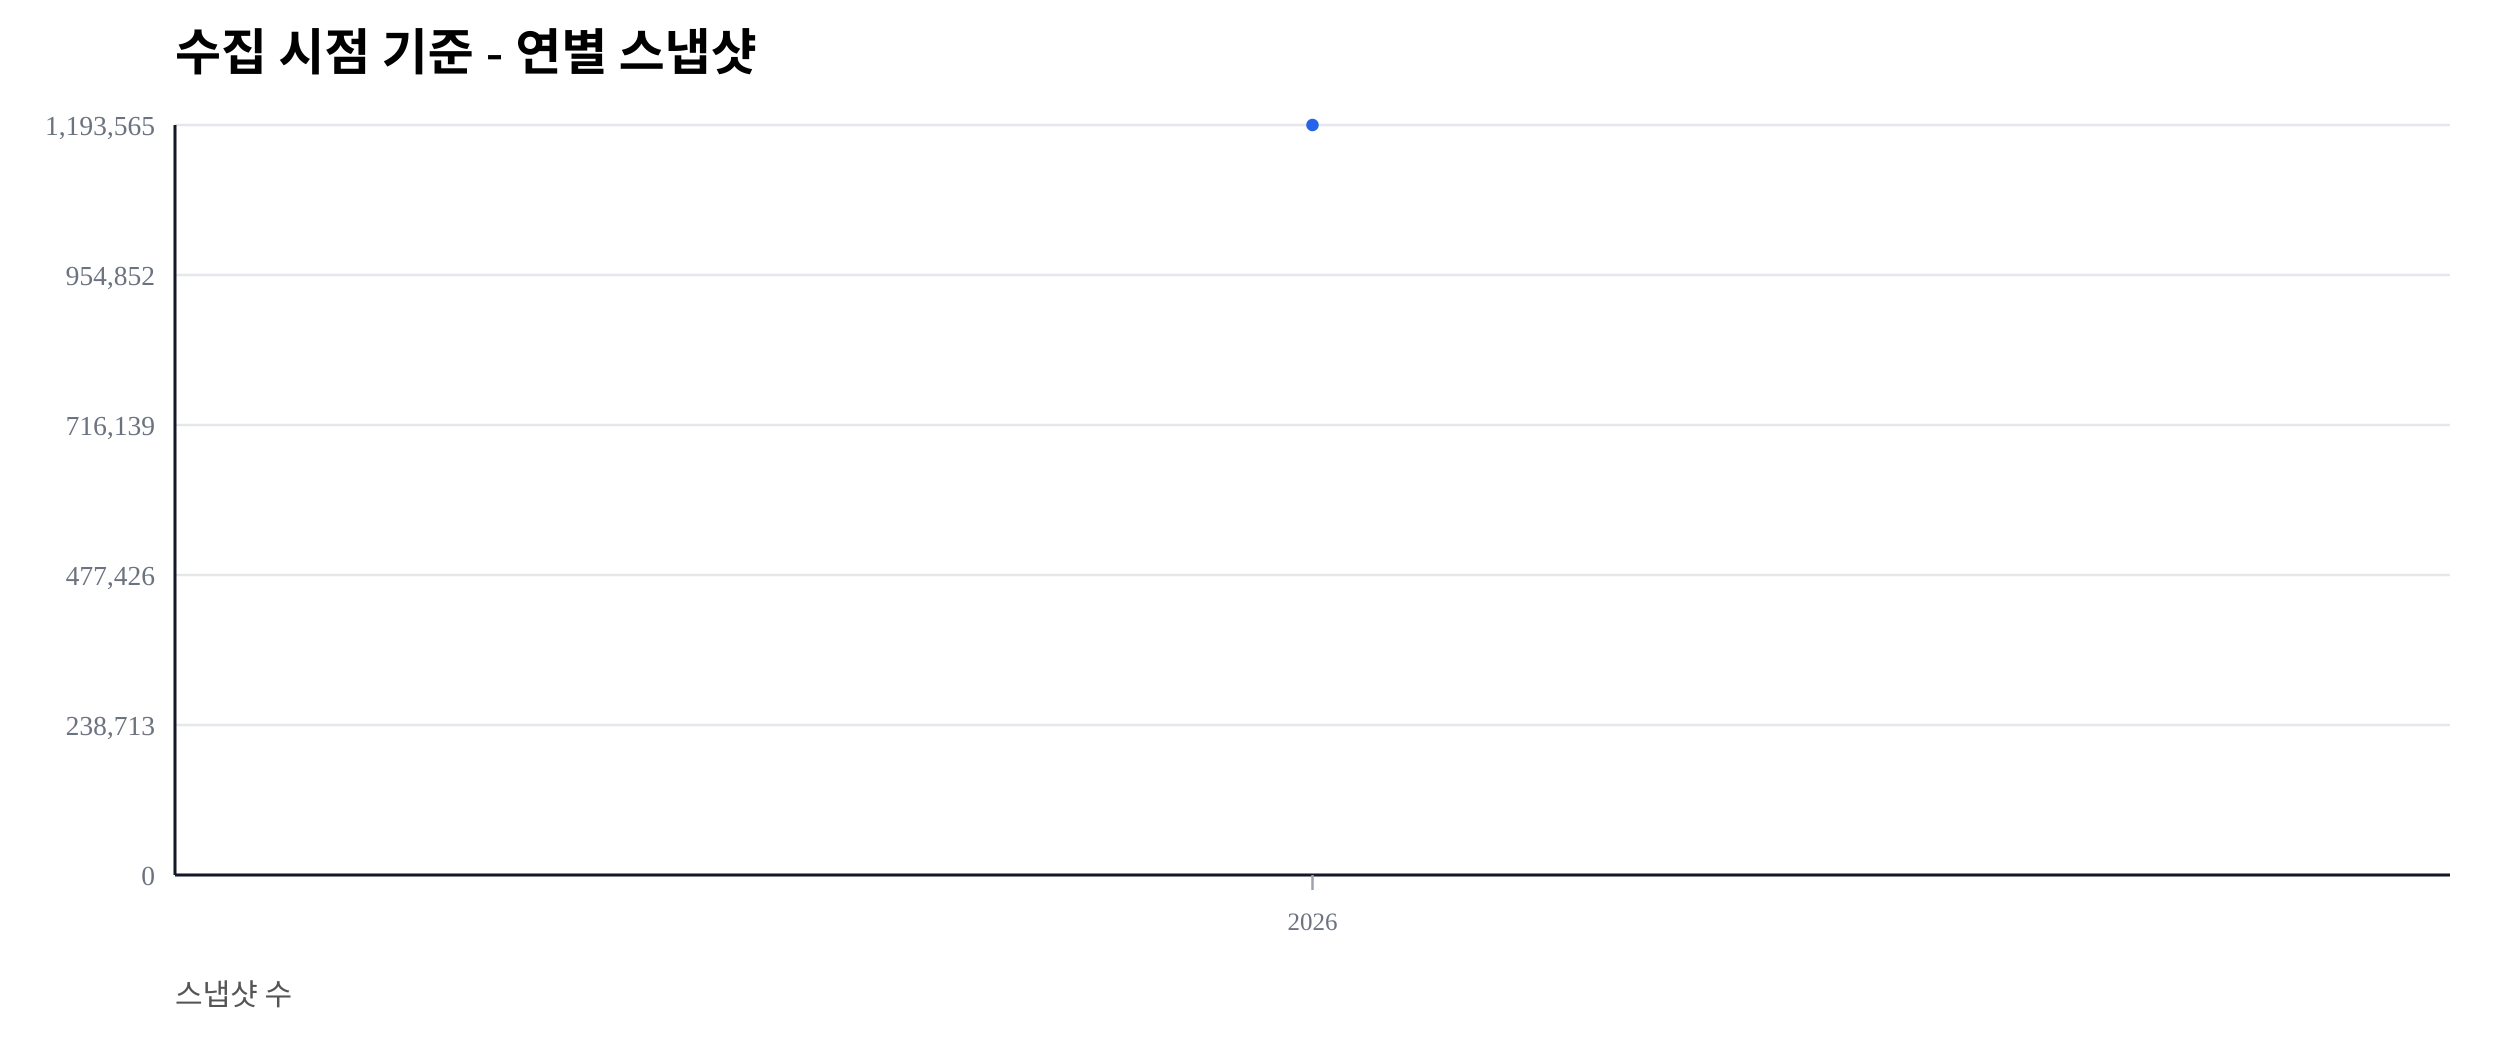
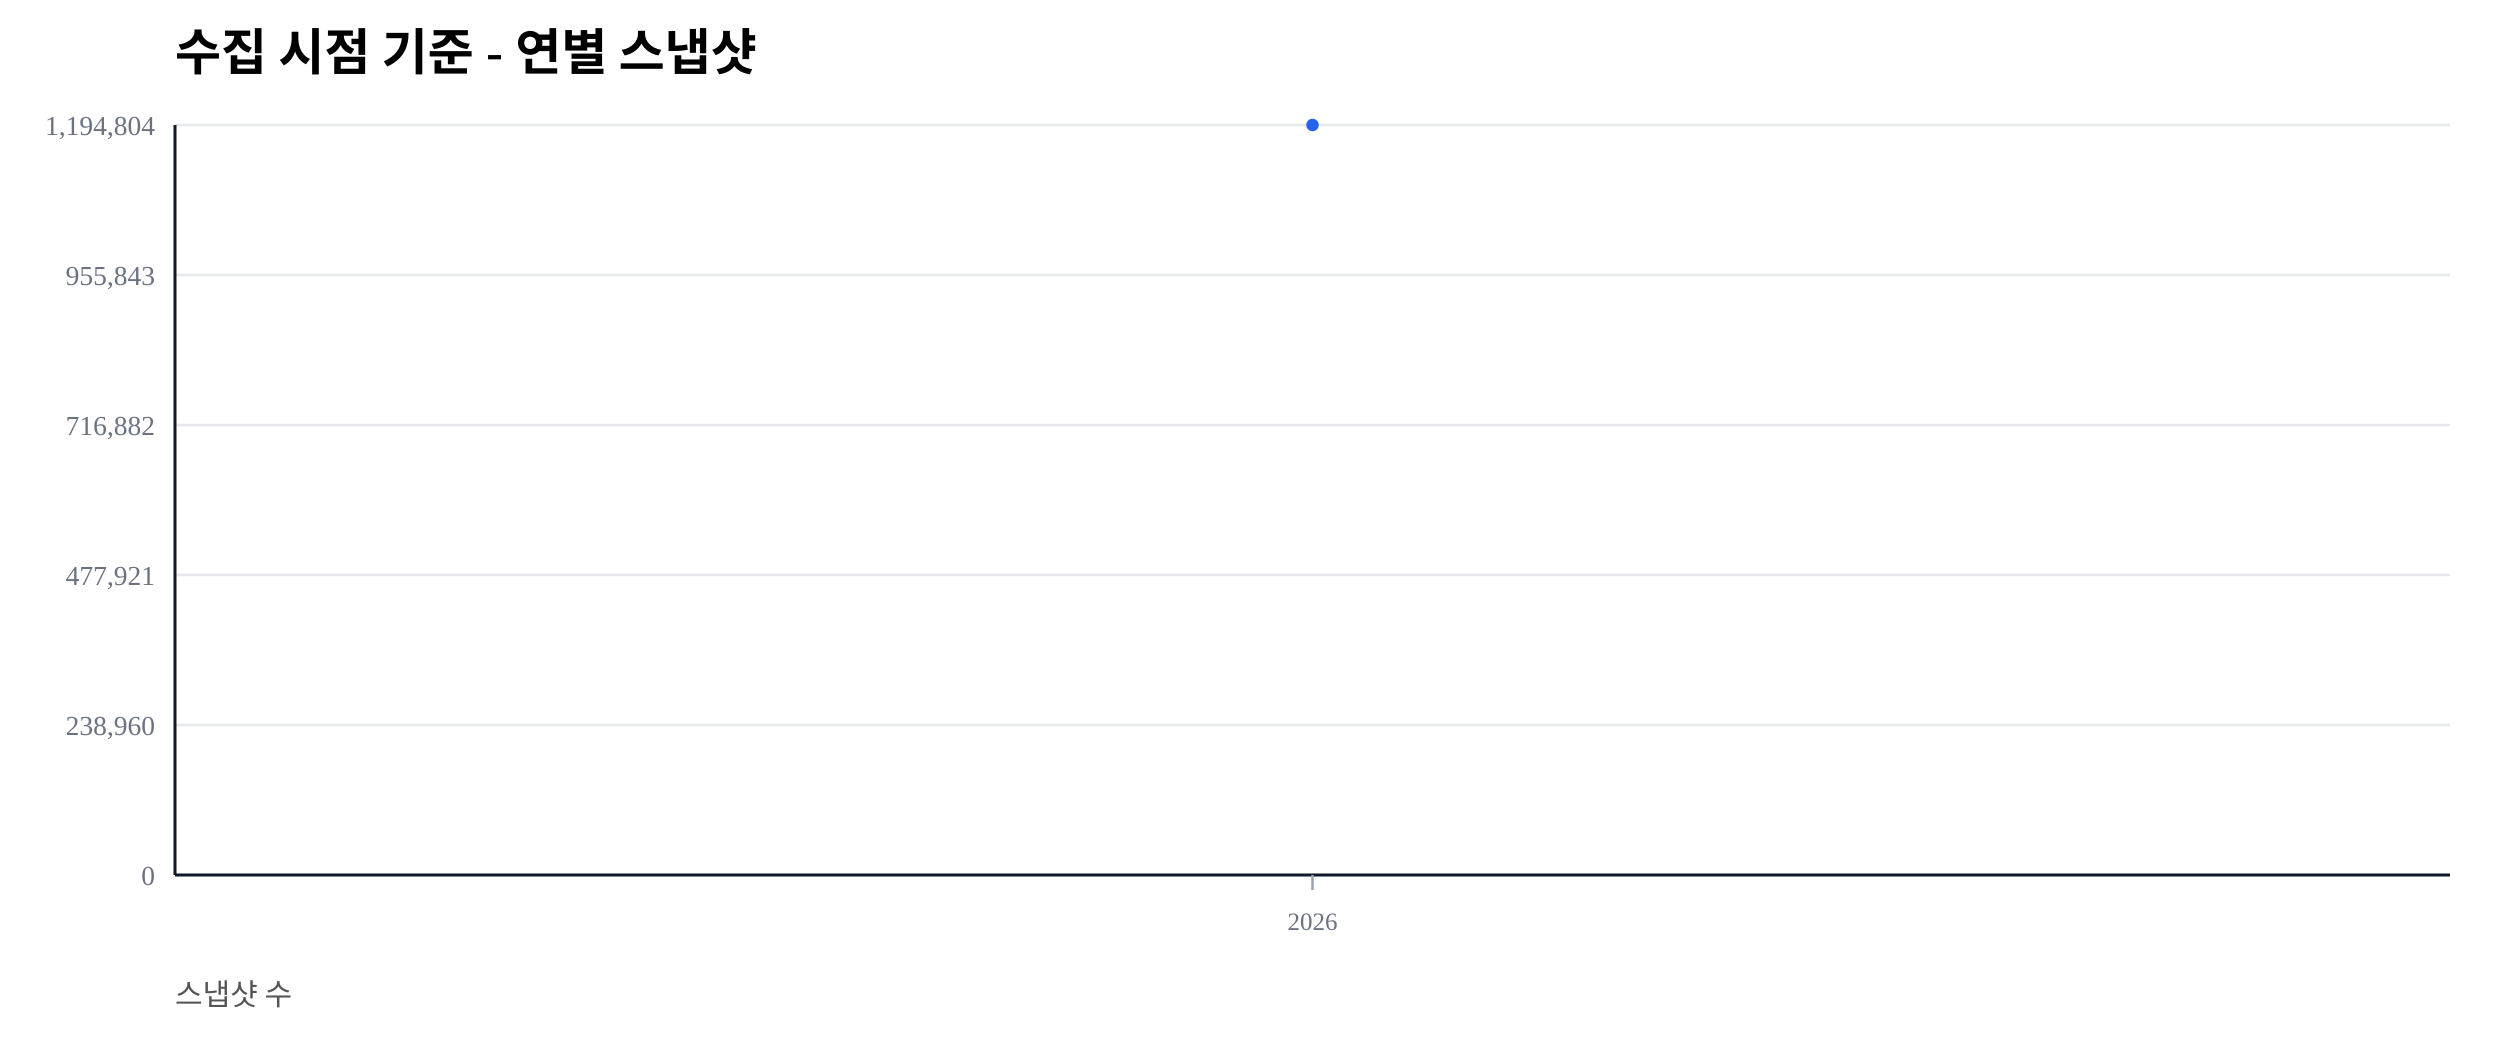
<svg xmlns="http://www.w3.org/2000/svg" width="1000" height="420" viewBox="0 0 1000 420">
  <rect width="100%" height="100%" fill="#ffffff" />
  <text x="70" y="28" font-size="20" font-weight="600">수집 시점 기준 - 연별 스냅샷</text>
  <text x="70" y="402" font-size="12" fill="#555">스냅샷 수</text>
  <line x1="70" y1="350.00" x2="980" y2="350.00" stroke="#e5e7eb" stroke-width="1" />
  <text x="62" y="354.00" font-size="11" fill="#6b7280" text-anchor="end">0</text>
  <line x1="70" y1="290.00" x2="980" y2="290.00" stroke="#e5e7eb" stroke-width="1" />
-   <text x="62" y="294.00" font-size="11" fill="#6b7280" text-anchor="end">238,713</text>
+   <text x="62" y="294.00" font-size="11" fill="#6b7280" text-anchor="end">238,960</text>
  <line x1="70" y1="230.00" x2="980" y2="230.00" stroke="#e5e7eb" stroke-width="1" />
-   <text x="62" y="234.00" font-size="11" fill="#6b7280" text-anchor="end">477,426</text>
+   <text x="62" y="234.00" font-size="11" fill="#6b7280" text-anchor="end">477,921</text>
  <line x1="70" y1="170.00" x2="980" y2="170.00" stroke="#e5e7eb" stroke-width="1" />
-   <text x="62" y="174.00" font-size="11" fill="#6b7280" text-anchor="end">716,139</text>
+   <text x="62" y="174.00" font-size="11" fill="#6b7280" text-anchor="end">716,882</text>
  <line x1="70" y1="110.00" x2="980" y2="110.00" stroke="#e5e7eb" stroke-width="1" />
-   <text x="62" y="114.00" font-size="11" fill="#6b7280" text-anchor="end">954,852</text>
+   <text x="62" y="114.00" font-size="11" fill="#6b7280" text-anchor="end">955,843</text>
  <line x1="70" y1="50.00" x2="980" y2="50.00" stroke="#e5e7eb" stroke-width="1" />
-   <text x="62" y="54.00" font-size="11" fill="#6b7280" text-anchor="end">1,193,565</text>
+   <text x="62" y="54.00" font-size="11" fill="#6b7280" text-anchor="end">1,194,804</text>
  <line x1="70" y1="350" x2="980" y2="350" stroke="#111827" stroke-width="1.2" />
  <line x1="70" y1="50" x2="70" y2="350" stroke="#111827" stroke-width="1.2" />
  <line x1="525.00" y1="350" x2="525.00" y2="356" stroke="#9ca3af" stroke-width="1" />
  <text x="525.00" y="372" font-size="10" fill="#6b7280" text-anchor="middle">2026</text>
  <polyline fill="none" stroke="#2563eb" stroke-width="2.5" points="525.00,50.00" />
  <circle cx="525.00" cy="50.00" r="2.5" fill="#2563eb" />
</svg>
